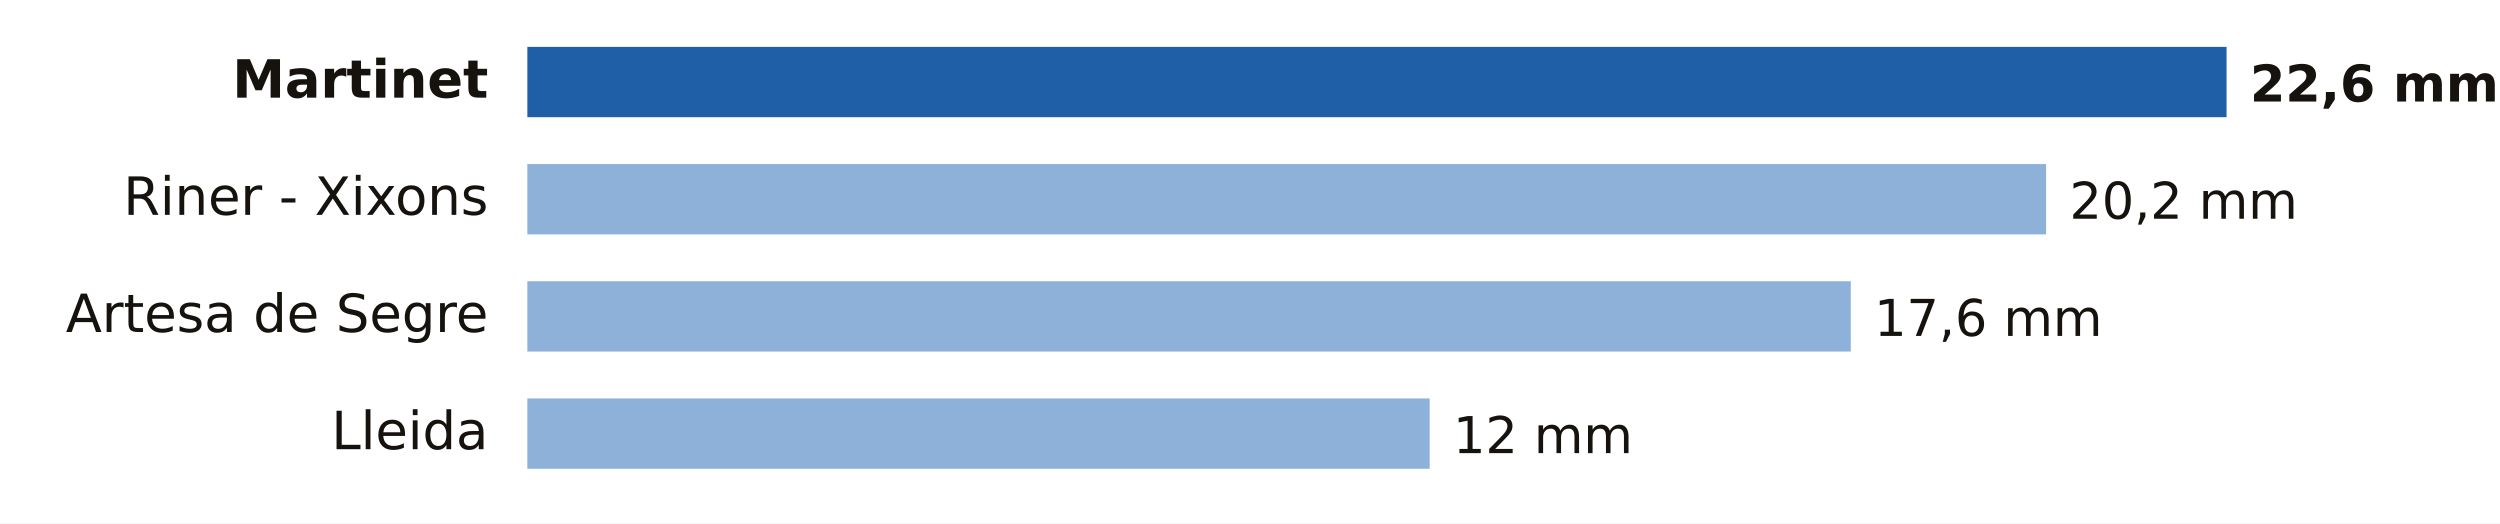
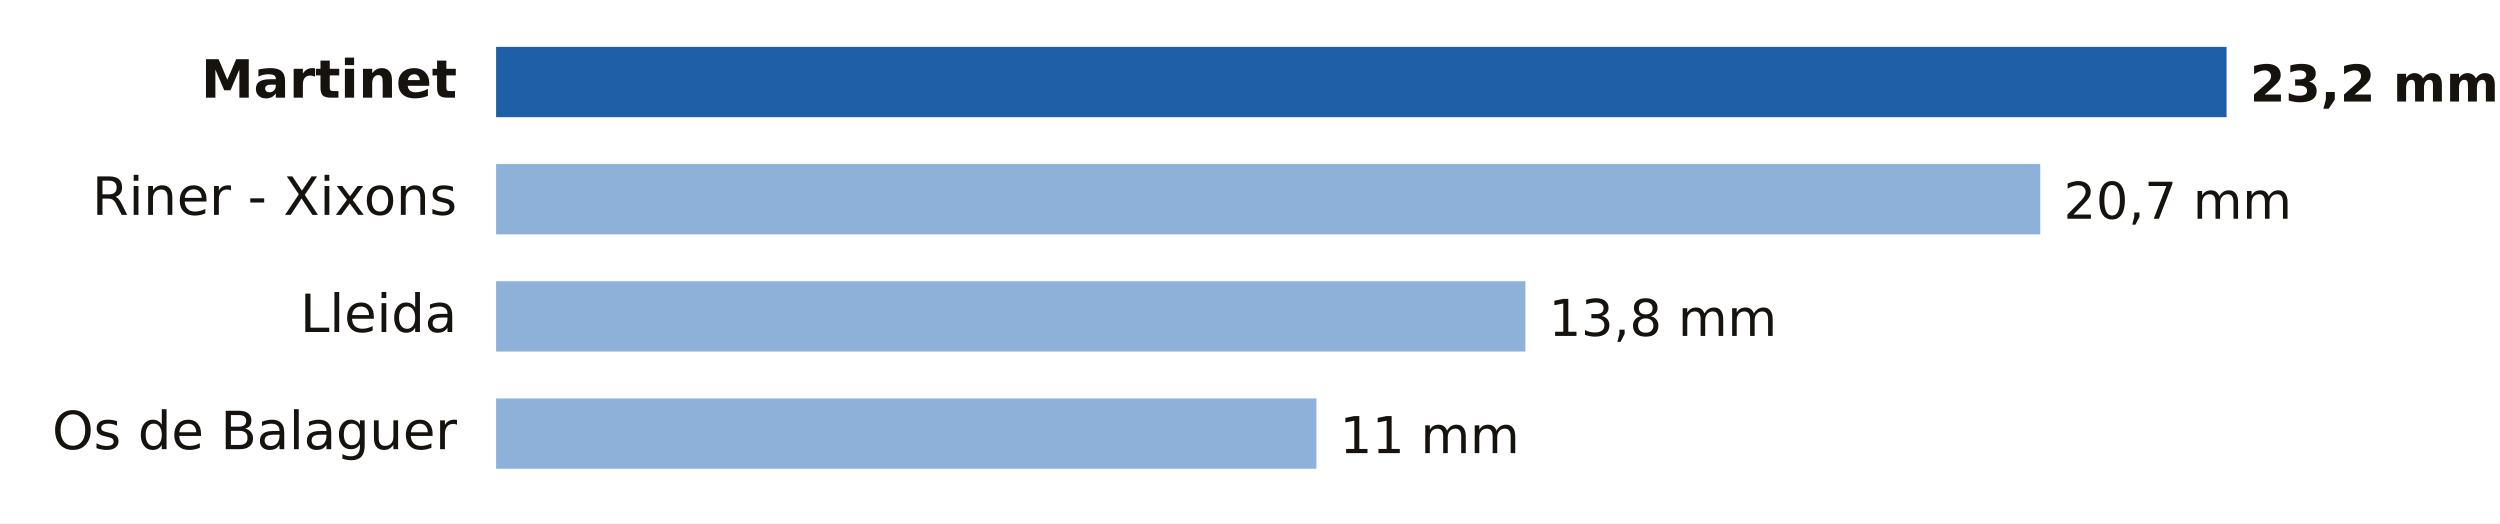
- <svg xmlns="http://www.w3.org/2000/svg" viewBox="0 0 640 134" width="640" height="134" role="img" aria-label="Lluvia entre la medianoche y las 17:00 del domingo 18 de octubre en Lleida">
+ <svg xmlns="http://www.w3.org/2000/svg" viewBox="0 0 640 134" width="640" height="134" role="img" aria-label="Lluvia entre la medianoche y las 18:00 del domingo 18 de octubre en Lleida">
  <rect width="640" height="134" fill="#FFFFFF" />
-   <text x="125.0" y="25.0" font-size="13.5" fill="#16130F" text-anchor="end" font-weight="600" font-family="Public Sans, DejaVu Sans, Arial, sans-serif">Martinet</text>
-   <rect x="135" y="12" width="435.0" height="18" fill="#1F5FA8" />
-   <text x="576.0" y="26.0" font-size="13" fill="#16130F" text-anchor="start" font-weight="700" font-family="Public Sans, DejaVu Sans, Arial, sans-serif">22,6 mm</text>
-   <text x="125.0" y="55.0" font-size="13.5" fill="#16130F" text-anchor="end" font-weight="400" font-family="Public Sans, DejaVu Sans, Arial, sans-serif">Riner - Xixons</text>
-   <rect x="135" y="42" width="388.8" height="18" fill="#8EB1DA" />
-   <text x="529.8" y="56.0" font-size="13" fill="#16130F" text-anchor="start" font-weight="500" font-family="Public Sans, DejaVu Sans, Arial, sans-serif">20,2 mm</text>
-   <text x="125.0" y="85.0" font-size="13.5" fill="#16130F" text-anchor="end" font-weight="400" font-family="Public Sans, DejaVu Sans, Arial, sans-serif">Artesa de Segre</text>
-   <rect x="135" y="72" width="338.8" height="18" fill="#8EB1DA" />
-   <text x="479.8" y="86.0" font-size="13" fill="#16130F" text-anchor="start" font-weight="500" font-family="Public Sans, DejaVu Sans, Arial, sans-serif">17,6 mm</text>
-   <text x="125.0" y="115.0" font-size="13.5" fill="#16130F" text-anchor="end" font-weight="400" font-family="Public Sans, DejaVu Sans, Arial, sans-serif">Lleida</text>
-   <rect x="135" y="102" width="231.0" height="18" fill="#8EB1DA" />
-   <text x="372.0" y="116.0" font-size="13" fill="#16130F" text-anchor="start" font-weight="500" font-family="Public Sans, DejaVu Sans, Arial, sans-serif">12 mm</text>
+   <text x="117.0" y="25.0" font-size="13.5" fill="#16130F" text-anchor="end" font-weight="600" font-family="Public Sans, DejaVu Sans, Arial, sans-serif">Martinet</text>
+   <rect x="127" y="12" width="443.0" height="18" fill="#1F5FA8" />
+   <text x="576.0" y="26.0" font-size="13" fill="#16130F" text-anchor="start" font-weight="700" font-family="Public Sans, DejaVu Sans, Arial, sans-serif">23,2 mm</text>
+   <text x="117.0" y="55.0" font-size="13.5" fill="#16130F" text-anchor="end" font-weight="400" font-family="Public Sans, DejaVu Sans, Arial, sans-serif">Riner - Xixons</text>
+   <rect x="127" y="42" width="395.3" height="18" fill="#8EB1DA" />
+   <text x="528.3" y="56.0" font-size="13" fill="#16130F" text-anchor="start" font-weight="500" font-family="Public Sans, DejaVu Sans, Arial, sans-serif">20,7 mm</text>
+   <text x="117.0" y="85.0" font-size="13.5" fill="#16130F" text-anchor="end" font-weight="400" font-family="Public Sans, DejaVu Sans, Arial, sans-serif">Lleida</text>
+   <rect x="127" y="72" width="263.5" height="18" fill="#8EB1DA" />
+   <text x="396.5" y="86.0" font-size="13" fill="#16130F" text-anchor="start" font-weight="500" font-family="Public Sans, DejaVu Sans, Arial, sans-serif">13,8 mm</text>
+   <text x="117.0" y="115.0" font-size="13.5" fill="#16130F" text-anchor="end" font-weight="400" font-family="Public Sans, DejaVu Sans, Arial, sans-serif">Os de Balaguer</text>
+   <rect x="127" y="102" width="210.0" height="18" fill="#8EB1DA" />
+   <text x="343.0" y="116.0" font-size="13" fill="#16130F" text-anchor="start" font-weight="500" font-family="Public Sans, DejaVu Sans, Arial, sans-serif">11 mm</text>
</svg>
